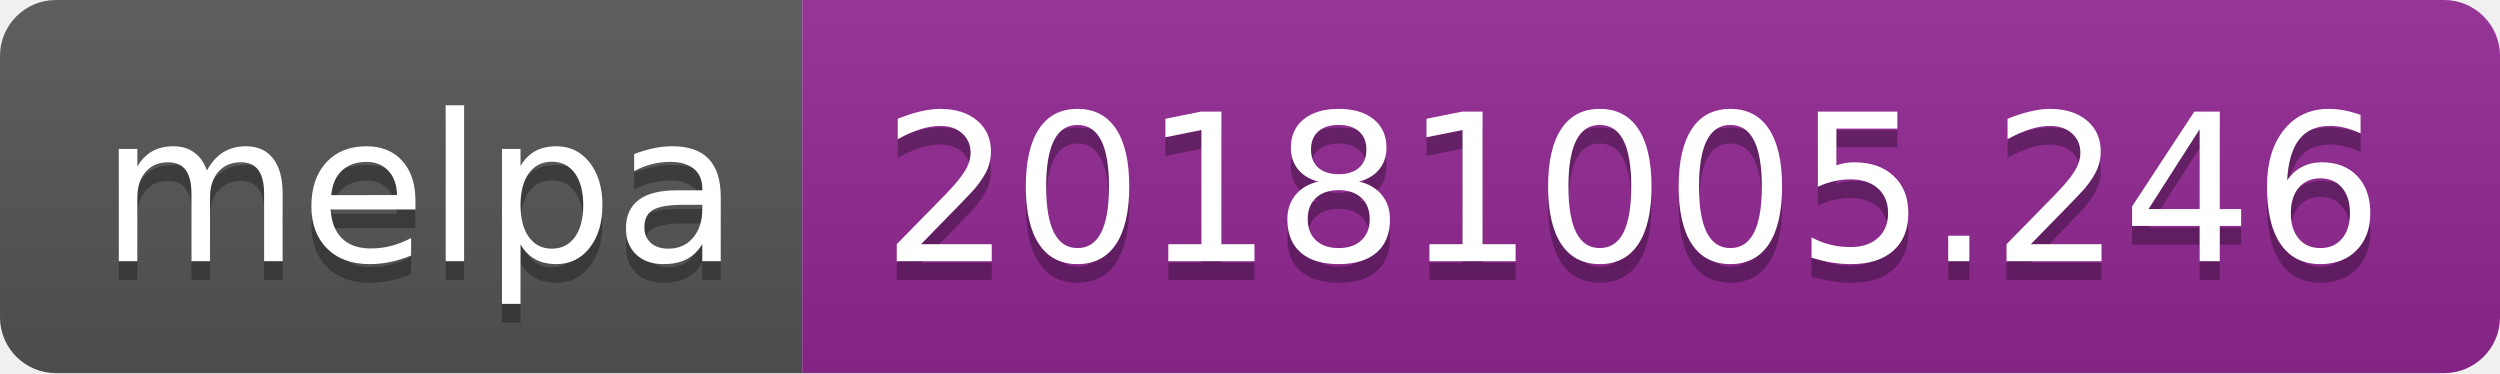
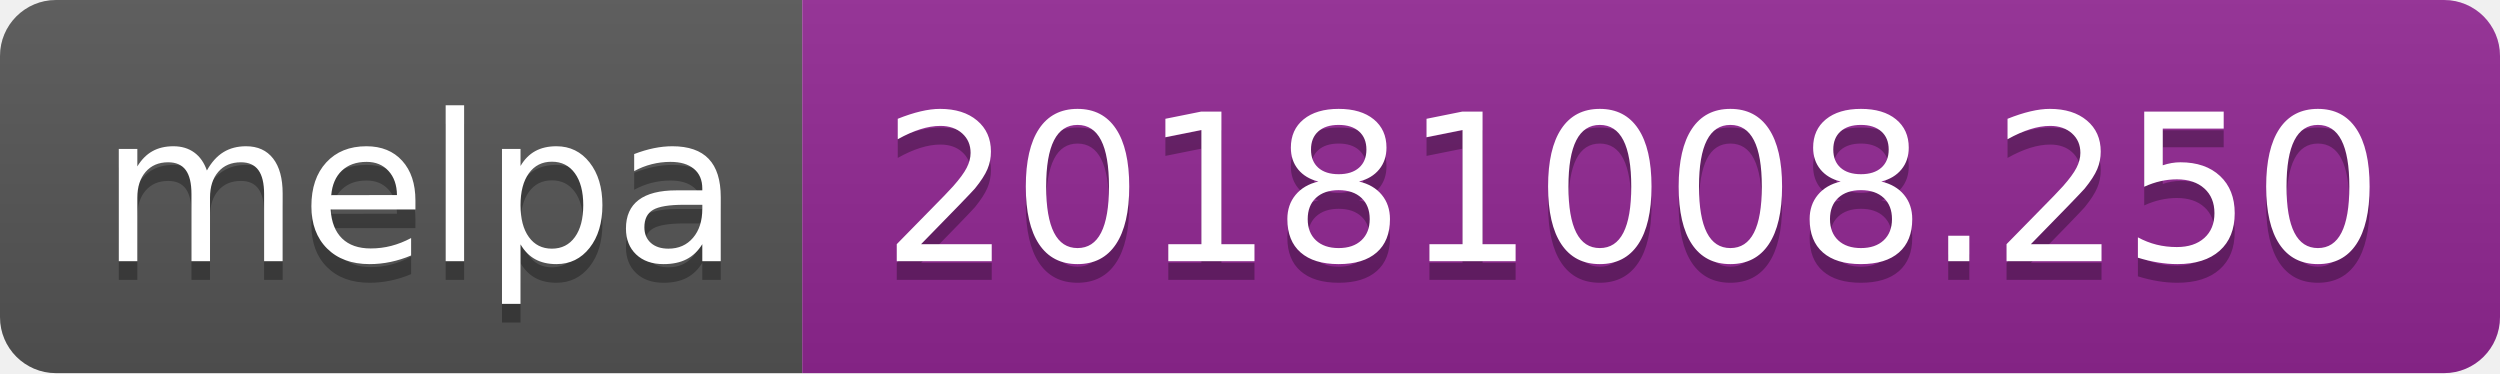
<svg xmlns="http://www.w3.org/2000/svg" width="134" height="20">
  <linearGradient id="b" x2="0" y2="100%">
    <stop offset="0" stop-color="#bbb" stop-opacity=".1" />
    <stop offset="1" stop-opacity=".1" />
  </linearGradient>
  <clipPath id="a">
    <rect width="134" height="20" rx="3" fill="#fff" />
  </clipPath>
  <g clip-path="url(#a)">
    <path fill="#555" d="M0 0h43v20H0z" />
    <path fill="#922793" d="M43 0h91v20H43z" />
    <path fill="url(#b)" d="M0 0h134v20H0z" />
  </g>
  <g fill="#fff" text-anchor="middle" font-family="DejaVu Sans,Verdana,Geneva,sans-serif" font-size="110">
    <text x="225" y="150" fill="#010101" fill-opacity=".3" transform="scale(.1)" textLength="330">melpa</text>
    <text x="225" y="140" transform="scale(.1)" textLength="330">melpa</text>
-     <text x="875" y="150" fill="#010101" fill-opacity=".3" transform="scale(.1)" textLength="810">20181005.246</text>
-     <text x="875" y="140" transform="scale(.1)" textLength="810">20181005.246</text>
+     <text x="875" y="150" fill="#010101" fill-opacity=".3" transform="scale(.1)" textLength="810">20181008.250</text>
+     <text x="875" y="140" transform="scale(.1)" textLength="810">20181008.250</text>
  </g>
</svg>
